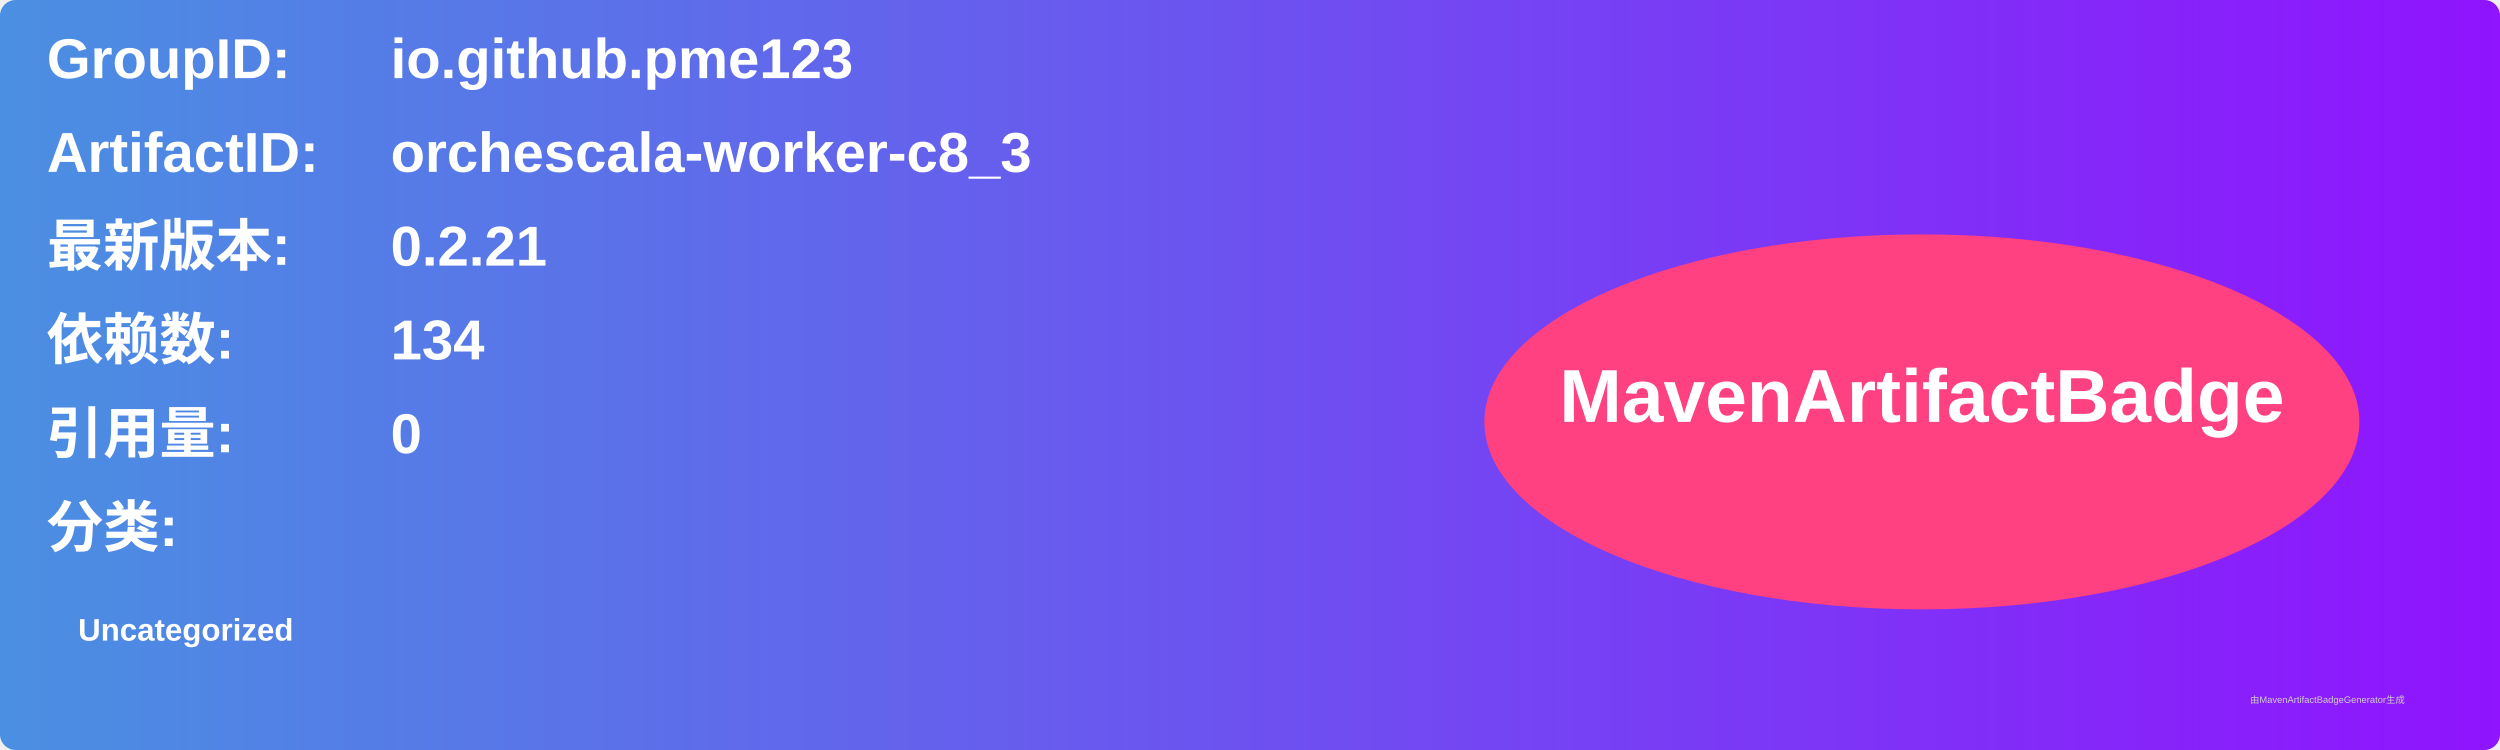
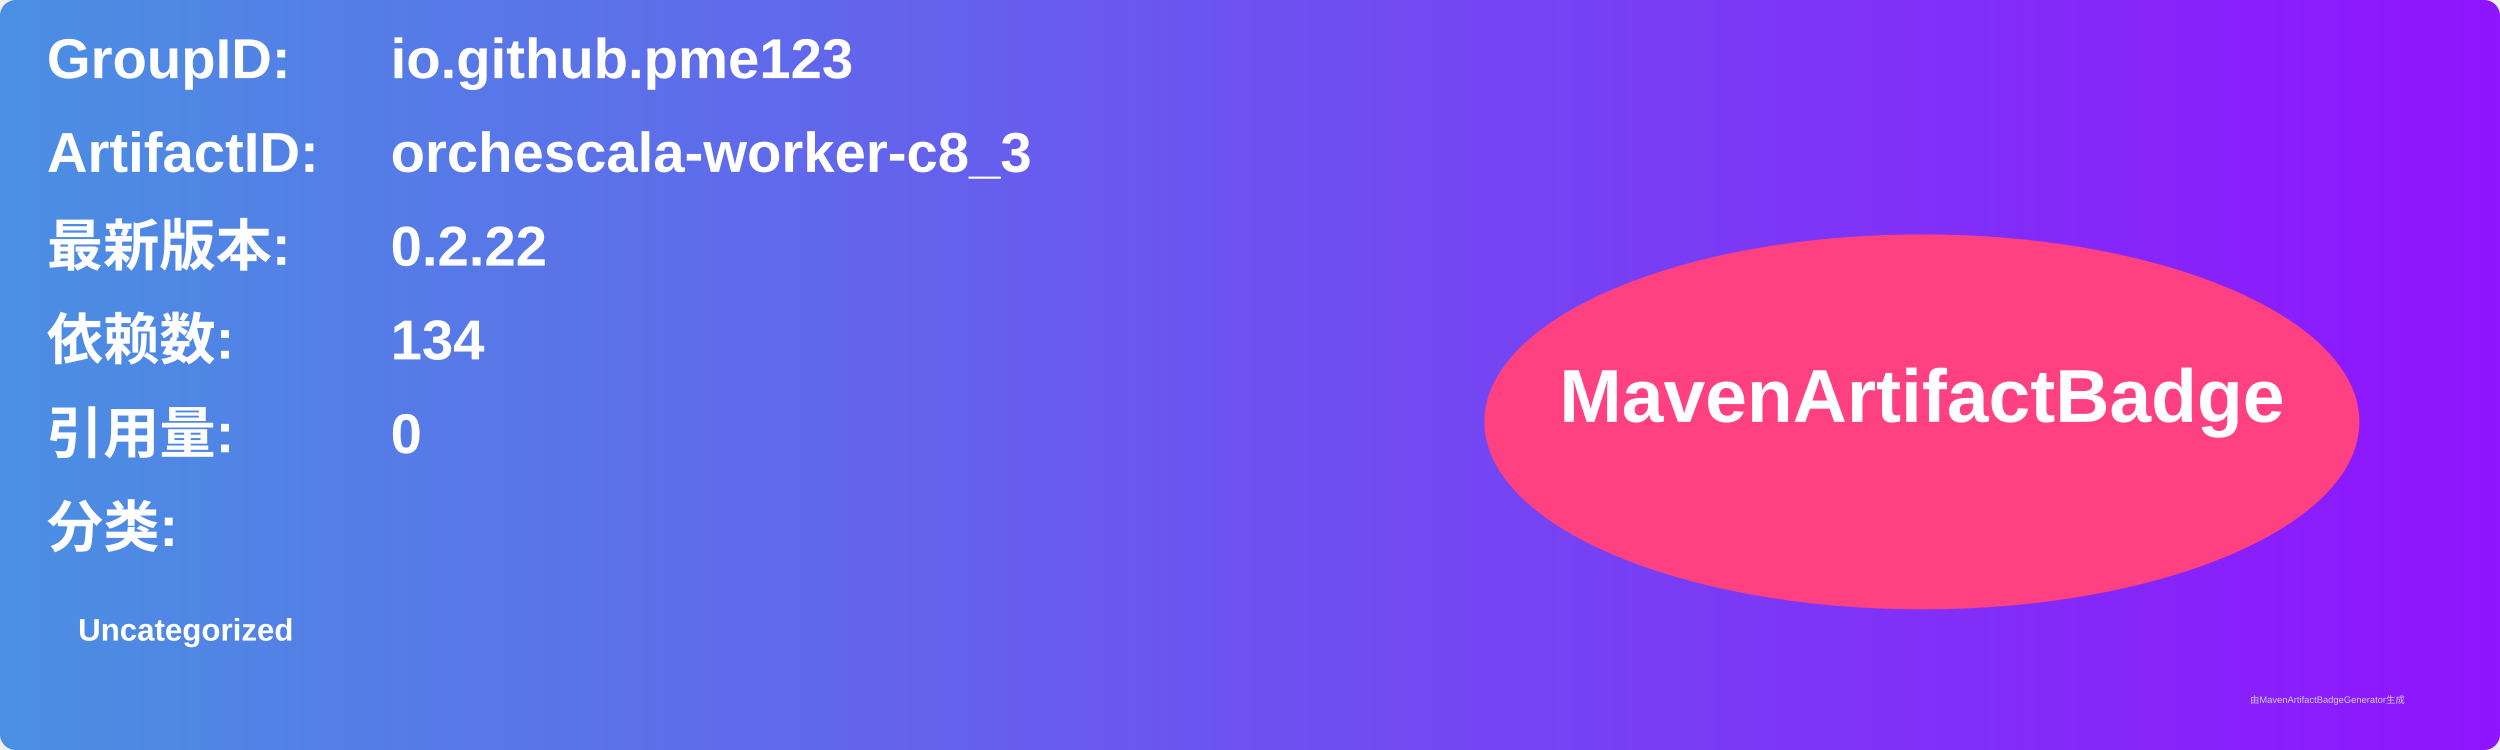
<svg xmlns="http://www.w3.org/2000/svg" width="800" height="240" viewBox="0 0 800 240">
  <linearGradient id="grad" x1="0%" y1="0%" x2="100%" y2="0%">
    <stop offset="0%" stop-color="#4a90e2" />
    <stop offset="100%" stop-color="#9013fe" />
  </linearGradient>
  <rect width="100%" height="100%" rx="5" ry="5" fill="url(#grad)" />
  <g transform="translate(15, 15)">
    <text x="0" y="10" font-family="Arial" font-size="18" fill="white" font-weight="bold" width="260">GroupID:</text>
    <text x="110" y="10" font-family="Arial" font-size="18" fill="white" font-weight="bold" width="460">io.github.pme123</text>
    <text x="0" y="40" font-family="Arial" font-size="18" fill="white" font-weight="bold" width="260">ArtifactID:</text>
    <text x="110" y="40" font-family="Arial" font-size="18" fill="white" font-weight="bold" width="460">orchescala-worker-c8_3</text>
    <text x="0" y="70" font-family="Arial" font-size="18" fill="white" font-weight="bold">最新版本:</text>
    <text x="110" y="70" font-family="Arial" font-size="18" fill="white" font-weight="bold">
-       <tspan font-weight="bold">0.2.21</tspan>
+       <tspan font-weight="bold">0.2.22</tspan>
    </text>
    <text x="0" y="100" font-family="Arial" font-size="18" fill="white" font-weight="bold">依赖数: </text>
    <text x="110" y="100" font-family="Arial" font-size="18" fill="white">
      <tspan font-weight="bold">134</tspan>
    </text>
    <text x="0" y="130" font-family="Arial" font-size="18" fill="white" font-weight="bold">引用量: </text>
    <text x="110" y="130" font-family="Arial" font-size="18" fill="white">
      <tspan font-weight="bold">0</tspan>
    </text>
    <text x="0" y="160" font-family="Arial" font-size="18" fill="white" font-weight="bold">分类:</text>
    <text x="10" y="190" font-family="Arial" font-size="10" fill="white">
      <tspan font-weight="bold">Uncategorized</tspan>
    </text>
    <ellipse cx="600" cy="120" rx="140" ry="60" fill="#ff4081" />
    <text x="600" y="120" text-anchor="middle" font-family="Arial" font-size="24" fill="white" font-weight="bold">MavenArtifactBadge</text>
  </g>
  <text x="720" y="225" font-family="Arial" font-size="3" fill="#d0d0d0">由MavenArtifactBadgeGenerator生成</text>
</svg>
